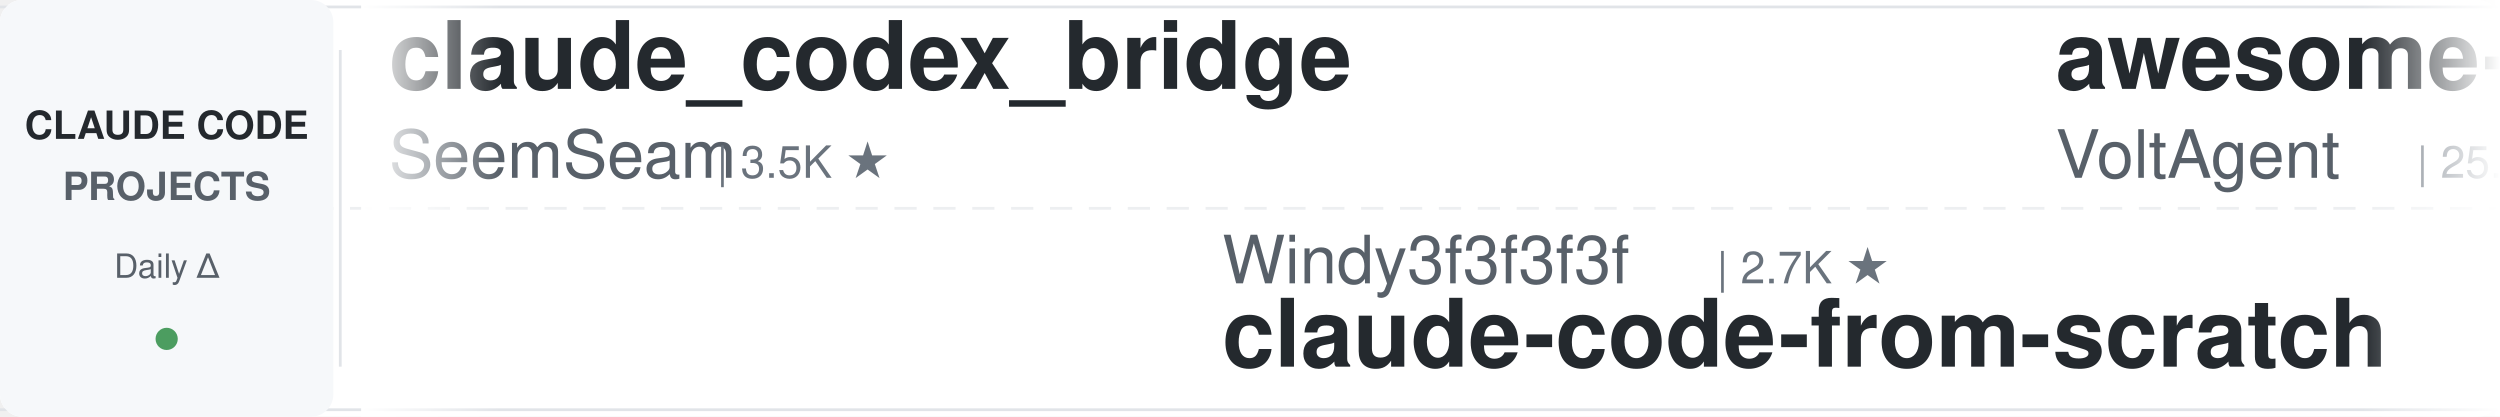
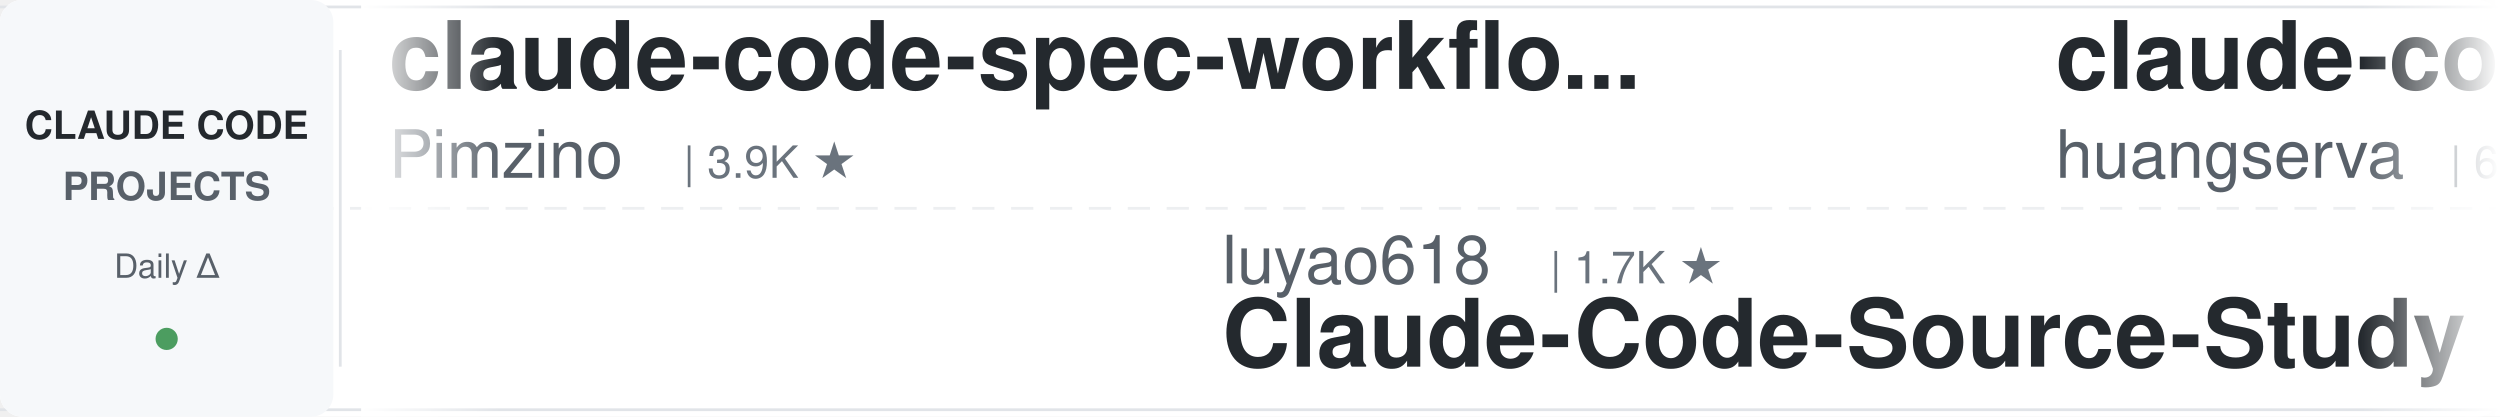
<svg xmlns="http://www.w3.org/2000/svg" width="900" height="150">
  <defs>
    <linearGradient id="leftFade" x1="0%" y1="0%" x2="100%" y2="0%">
      <stop offset="0%" style="stop-color:#ffffff;stop-opacity:1" />
      <stop offset="100%" style="stop-color:#ffffff;stop-opacity:0" />
    </linearGradient>
    <linearGradient id="rightFade" x1="0%" y1="0%" x2="100%" y2="0%">
      <stop offset="0%" style="stop-color:#ffffff;stop-opacity:0" />
      <stop offset="100%" style="stop-color:#ffffff;stop-opacity:1" />
    </linearGradient>
  </defs>
  <rect width="900" height="150" fill="#ffffff" rx="8" />
  <rect x="0" y="2" width="900" height="1" fill="#e1e4e8" />
  <rect x="0" y="147" width="900" height="1" fill="#e1e4e8" />
  <line x1="0" y1="75" x2="900" y2="75" stroke="#e1e4e8" stroke-width="1" stroke-dasharray="8 6" opacity="0.6" />
  <rect x="0" y="0" width="120" height="150" fill="#f6f8fa" rx="8" />
  <text x="60" y="50" font-family="-apple-system, BlinkMacSystemFont, 'Segoe UI', Helvetica, Arial, sans-serif" font-size="14" font-weight="600" fill="#24292e" text-anchor="middle">CLAUDE CODE</text>
  <text x="60" y="72" font-family="-apple-system, BlinkMacSystemFont, 'Segoe UI', Helvetica, Arial, sans-serif" font-size="14" font-weight="600" fill="#586069" text-anchor="middle">PROJECTS</text>
  <text x="60" y="100" font-family="-apple-system, BlinkMacSystemFont, 'Segoe UI', Helvetica, Arial, sans-serif" font-size="12" font-weight="500" fill="#586069" text-anchor="middle">Daily Δ</text>
  <circle cx="60" cy="122" r="4" fill="#22863a" opacity="0.8" />
  <rect x="122" y="18" width="1" height="114" fill="#e1e4e8" />
  <clipPath id="tickerClip">
    <rect x="130" y="0" width="770" height="150" />
  </clipPath>
  <g clip-path="url(#tickerClip)">
    <g id="tickerItems">
      <animateTransform attributeName="transform" attributeType="XML" type="translate" from="0 0" to="-3000 0" dur="54s" repeatCount="indefinite" />
      <g transform="translate(0, 0)">
-         <text x="140" y="32" font-family="-apple-system, BlinkMacSystemFont, 'Segoe UI', Helvetica, Arial, sans-serif" font-size="34" font-weight="600" fill="#24292e">claude_codex_bridge</text>
-         <text x="140" y="64" font-family="-apple-system, BlinkMacSystemFont, 'Segoe UI', Helvetica, Arial, sans-serif" font-size="24" font-weight="400" fill="#586069">SeemSeam</text>
-         <text x="258" y="64" font-family="-apple-system, BlinkMacSystemFont, 'Segoe UI', Helvetica, Arial, sans-serif" font-size="16" font-weight="500" fill="#6a737d">| 3.5K ★</text>
+         <text x="140" y="32" font-family="-apple-system, BlinkMacSystemFont, 'Segoe UI', Helvetica, Arial, sans-serif" font-size="34" font-weight="600" fill="#24292e">claude-code-spec-workflo...</text>
+         <text x="140" y="64" font-family="-apple-system, BlinkMacSystemFont, 'Segoe UI', Helvetica, Arial, sans-serif" font-size="24" font-weight="400" fill="#586069">Pimzino</text>
+         <text x="246" y="64" font-family="-apple-system, BlinkMacSystemFont, 'Segoe UI', Helvetica, Arial, sans-serif" font-size="16" font-weight="500" fill="#6a737d">| 3.9K ★</text>
      </g>
      <g transform="translate(300, 0)">
-         <text x="140" y="102" font-family="-apple-system, BlinkMacSystemFont, 'Segoe UI', Helvetica, Arial, sans-serif" font-size="24" font-weight="400" fill="#586069">Windy3f3f3f3f</text>
-         <text x="318" y="102" font-family="-apple-system, BlinkMacSystemFont, 'Segoe UI', Helvetica, Arial, sans-serif" font-size="16" font-weight="500" fill="#6a737d">| 2.7K ★</text>
-         <text x="140" y="132" font-family="-apple-system, BlinkMacSystemFont, 'Segoe UI', Helvetica, Arial, sans-serif" font-size="34" font-weight="600" fill="#24292e">claude-code-from-scratch</text>
+         <text x="140" y="102" font-family="-apple-system, BlinkMacSystemFont, 'Segoe UI', Helvetica, Arial, sans-serif" font-size="24" font-weight="400" fill="#586069">luyao618</text>
+         <text x="258" y="102" font-family="-apple-system, BlinkMacSystemFont, 'Segoe UI', Helvetica, Arial, sans-serif" font-size="16" font-weight="500" fill="#6a737d">| 1.7K ★</text>
+         <text x="140" y="132" font-family="-apple-system, BlinkMacSystemFont, 'Segoe UI', Helvetica, Arial, sans-serif" font-size="34" font-weight="600" fill="#24292e">Claude-Code-Source-Study</text>
      </g>
      <g transform="translate(600, 0)">
-         <text x="140" y="32" font-family="-apple-system, BlinkMacSystemFont, 'Segoe UI', Helvetica, Arial, sans-serif" font-size="34" font-weight="600" fill="#24292e">awesome-claude-code-suba...</text>
-         <text x="140" y="64" font-family="-apple-system, BlinkMacSystemFont, 'Segoe UI', Helvetica, Arial, sans-serif" font-size="24" font-weight="400" fill="#586069">VoltAgent</text>
-         <text x="270" y="64" font-family="-apple-system, BlinkMacSystemFont, 'Segoe UI', Helvetica, Arial, sans-serif" font-size="16" font-weight="500" fill="#6a737d">| 25.1K ★</text>
+         <text x="140" y="32" font-family="-apple-system, BlinkMacSystemFont, 'Segoe UI', Helvetica, Arial, sans-serif" font-size="34" font-weight="600" fill="#24292e">claude-code-cli</text>
+         <text x="140" y="64" font-family="-apple-system, BlinkMacSystemFont, 'Segoe UI', Helvetica, Arial, sans-serif" font-size="24" font-weight="400" fill="#586069">huangserva</text>
+         <text x="282" y="64" font-family="-apple-system, BlinkMacSystemFont, 'Segoe UI', Helvetica, Arial, sans-serif" font-size="16" font-weight="500" fill="#6a737d">| 629 ★</text>
      </g>
      <g transform="translate(900, 0)">
-         <text x="140" y="102" font-family="-apple-system, BlinkMacSystemFont, 'Segoe UI', Helvetica, Arial, sans-serif" font-size="24" font-weight="400" fill="#586069">OneRedOak</text>
-         <text x="270" y="102" font-family="-apple-system, BlinkMacSystemFont, 'Segoe UI', Helvetica, Arial, sans-serif" font-size="16" font-weight="500" fill="#6a737d">| 3.9K ★</text>
-         <text x="140" y="132" font-family="-apple-system, BlinkMacSystemFont, 'Segoe UI', Helvetica, Arial, sans-serif" font-size="34" font-weight="600" fill="#24292e">claude-code-workflows</text>
+         <text x="140" y="102" font-family="-apple-system, BlinkMacSystemFont, 'Segoe UI', Helvetica, Arial, sans-serif" font-size="24" font-weight="400" fill="#586069">SeemSeam</text>
+         <text x="258" y="102" font-family="-apple-system, BlinkMacSystemFont, 'Segoe UI', Helvetica, Arial, sans-serif" font-size="16" font-weight="500" fill="#6a737d">| 3.5K ★</text>
+         <text x="140" y="132" font-family="-apple-system, BlinkMacSystemFont, 'Segoe UI', Helvetica, Arial, sans-serif" font-size="34" font-weight="600" fill="#24292e">claude_codex_bridge</text>
      </g>
      <g transform="translate(1200, 0)">
-         <text x="140" y="32" font-family="-apple-system, BlinkMacSystemFont, 'Segoe UI', Helvetica, Arial, sans-serif" font-size="34" font-weight="600" fill="#24292e">Auto-claude-code-researc...</text>
-         <text x="140" y="64" font-family="-apple-system, BlinkMacSystemFont, 'Segoe UI', Helvetica, Arial, sans-serif" font-size="24" font-weight="400" fill="#586069">wanshuiyin</text>
-         <text x="282" y="64" font-family="-apple-system, BlinkMacSystemFont, 'Segoe UI', Helvetica, Arial, sans-serif" font-size="16" font-weight="500" fill="#6a737d">| 16.2K ★</text>
+         <text x="140" y="32" font-family="-apple-system, BlinkMacSystemFont, 'Segoe UI', Helvetica, Arial, sans-serif" font-size="34" font-weight="600" fill="#24292e">claude-code-ultimate-gui...</text>
+         <text x="140" y="64" font-family="-apple-system, BlinkMacSystemFont, 'Segoe UI', Helvetica, Arial, sans-serif" font-size="24" font-weight="400" fill="#586069">FlorianBruniaux</text>
+         <text x="342" y="64" font-family="-apple-system, BlinkMacSystemFont, 'Segoe UI', Helvetica, Arial, sans-serif" font-size="16" font-weight="500" fill="#6a737d">| 6.0K ★</text>
      </g>
      <g transform="translate(1500, 0)">
-         <text x="140" y="102" font-family="-apple-system, BlinkMacSystemFont, 'Segoe UI', Helvetica, Arial, sans-serif" font-size="24" font-weight="400" fill="#586069">multica-ai</text>
-         <text x="282" y="102" font-family="-apple-system, BlinkMacSystemFont, 'Segoe UI', Helvetica, Arial, sans-serif" font-size="16" font-weight="500" fill="#6a737d">| 213.3K ★</text>
-         <text x="140" y="132" font-family="-apple-system, BlinkMacSystemFont, 'Segoe UI', Helvetica, Arial, sans-serif" font-size="34" font-weight="600" fill="#24292e">andrej-karpathy-skills</text>
+         <text x="140" y="102" font-family="-apple-system, BlinkMacSystemFont, 'Segoe UI', Helvetica, Arial, sans-serif" font-size="24" font-weight="400" fill="#586069">kodu-ai</text>
+         <text x="246" y="102" font-family="-apple-system, BlinkMacSystemFont, 'Segoe UI', Helvetica, Arial, sans-serif" font-size="16" font-weight="500" fill="#6a737d">| 5.2K ★</text>
+         <text x="140" y="132" font-family="-apple-system, BlinkMacSystemFont, 'Segoe UI', Helvetica, Arial, sans-serif" font-size="34" font-weight="600" fill="#24292e">claude-coder</text>
      </g>
      <g transform="translate(1800, 0)">
-         <text x="140" y="32" font-family="-apple-system, BlinkMacSystemFont, 'Segoe UI', Helvetica, Arial, sans-serif" font-size="34" font-weight="600" fill="#24292e">claude-code-transcripts</text>
-         <text x="140" y="64" font-family="-apple-system, BlinkMacSystemFont, 'Segoe UI', Helvetica, Arial, sans-serif" font-size="24" font-weight="400" fill="#586069">simonw</text>
-         <text x="234" y="64" font-family="-apple-system, BlinkMacSystemFont, 'Segoe UI', Helvetica, Arial, sans-serif" font-size="16" font-weight="500" fill="#6a737d">| 1.7K ★</text>
+         <text x="140" y="32" font-family="-apple-system, BlinkMacSystemFont, 'Segoe UI', Helvetica, Arial, sans-serif" font-size="34" font-weight="600" fill="#24292e">claude-code-telegram</text>
+         <text x="140" y="64" font-family="-apple-system, BlinkMacSystemFont, 'Segoe UI', Helvetica, Arial, sans-serif" font-size="24" font-weight="400" fill="#586069">overwirehq</text>
+         <text x="282" y="64" font-family="-apple-system, BlinkMacSystemFont, 'Segoe UI', Helvetica, Arial, sans-serif" font-size="16" font-weight="500" fill="#6a737d">| 2.8K ★</text>
      </g>
      <g transform="translate(2100, 0)">
-         <text x="140" y="102" font-family="-apple-system, BlinkMacSystemFont, 'Segoe UI', Helvetica, Arial, sans-serif" font-size="24" font-weight="400" fill="#586069">liuup</text>
-         <text x="222" y="102" font-family="-apple-system, BlinkMacSystemFont, 'Segoe UI', Helvetica, Arial, sans-serif" font-size="16" font-weight="500" fill="#6a737d">| 3.9K ★</text>
-         <text x="140" y="132" font-family="-apple-system, BlinkMacSystemFont, 'Segoe UI', Helvetica, Arial, sans-serif" font-size="34" font-weight="600" fill="#24292e">claude-code-analysis</text>
+         <text x="140" y="102" font-family="-apple-system, BlinkMacSystemFont, 'Segoe UI', Helvetica, Arial, sans-serif" font-size="24" font-weight="400" fill="#586069">musistudio</text>
+         <text x="282" y="102" font-family="-apple-system, BlinkMacSystemFont, 'Segoe UI', Helvetica, Arial, sans-serif" font-size="16" font-weight="500" fill="#6a737d">| 37.3K ★</text>
+         <text x="140" y="132" font-family="-apple-system, BlinkMacSystemFont, 'Segoe UI', Helvetica, Arial, sans-serif" font-size="34" font-weight="600" fill="#24292e">claude-code-router</text>
      </g>
      <g transform="translate(2400, 0)">
-         <text x="140" y="32" font-family="-apple-system, BlinkMacSystemFont, 'Segoe UI', Helvetica, Arial, sans-serif" font-size="34" font-weight="600" fill="#24292e">system_prompts_leaks</text>
-         <text x="140" y="64" font-family="-apple-system, BlinkMacSystemFont, 'Segoe UI', Helvetica, Arial, sans-serif" font-size="24" font-weight="400" fill="#586069">asgeirtj</text>
-         <text x="258" y="64" font-family="-apple-system, BlinkMacSystemFont, 'Segoe UI', Helvetica, Arial, sans-serif" font-size="16" font-weight="500" fill="#6a737d">| 67.3K ★</text>
+         <text x="140" y="32" font-family="-apple-system, BlinkMacSystemFont, 'Segoe UI', Helvetica, Arial, sans-serif" font-size="34" font-weight="600" fill="#24292e">claude-code-from-scratch</text>
+         <text x="140" y="64" font-family="-apple-system, BlinkMacSystemFont, 'Segoe UI', Helvetica, Arial, sans-serif" font-size="24" font-weight="400" fill="#586069">Windy3f3f3f3f</text>
+         <text x="318" y="64" font-family="-apple-system, BlinkMacSystemFont, 'Segoe UI', Helvetica, Arial, sans-serif" font-size="16" font-weight="500" fill="#6a737d">| 2.7K ★</text>
      </g>
      <g transform="translate(2700, 0)">
-         <text x="140" y="102" font-family="-apple-system, BlinkMacSystemFont, 'Segoe UI', Helvetica, Arial, sans-serif" font-size="24" font-weight="400" fill="#586069">fuergaosi233</text>
-         <text x="306" y="102" font-family="-apple-system, BlinkMacSystemFont, 'Segoe UI', Helvetica, Arial, sans-serif" font-size="16" font-weight="500" fill="#6a737d">| 2.8K ★</text>
-         <text x="140" y="132" font-family="-apple-system, BlinkMacSystemFont, 'Segoe UI', Helvetica, Arial, sans-serif" font-size="34" font-weight="600" fill="#24292e">claude-code-proxy</text>
+         <text x="140" y="102" font-family="-apple-system, BlinkMacSystemFont, 'Segoe UI', Helvetica, Arial, sans-serif" font-size="24" font-weight="400" fill="#586069">davila7</text>
+         <text x="246" y="102" font-family="-apple-system, BlinkMacSystemFont, 'Segoe UI', Helvetica, Arial, sans-serif" font-size="16" font-weight="500" fill="#6a737d">| 30.8K ★</text>
+         <text x="140" y="132" font-family="-apple-system, BlinkMacSystemFont, 'Segoe UI', Helvetica, Arial, sans-serif" font-size="34" font-weight="600" fill="#24292e">claude-code-templates</text>
      </g>
      <g transform="translate(3000, 0)">
-         <text x="140" y="32" font-family="-apple-system, BlinkMacSystemFont, 'Segoe UI', Helvetica, Arial, sans-serif" font-size="34" font-weight="600" fill="#24292e">claude_codex_bridge</text>
-         <text x="140" y="64" font-family="-apple-system, BlinkMacSystemFont, 'Segoe UI', Helvetica, Arial, sans-serif" font-size="24" font-weight="400" fill="#586069">SeemSeam</text>
-         <text x="258" y="64" font-family="-apple-system, BlinkMacSystemFont, 'Segoe UI', Helvetica, Arial, sans-serif" font-size="16" font-weight="500" fill="#6a737d">| 3.5K ★</text>
+         <text x="140" y="32" font-family="-apple-system, BlinkMacSystemFont, 'Segoe UI', Helvetica, Arial, sans-serif" font-size="34" font-weight="600" fill="#24292e">claude-code-spec-workflo...</text>
+         <text x="140" y="64" font-family="-apple-system, BlinkMacSystemFont, 'Segoe UI', Helvetica, Arial, sans-serif" font-size="24" font-weight="400" fill="#586069">Pimzino</text>
+         <text x="246" y="64" font-family="-apple-system, BlinkMacSystemFont, 'Segoe UI', Helvetica, Arial, sans-serif" font-size="16" font-weight="500" fill="#6a737d">| 3.9K ★</text>
      </g>
      <g transform="translate(3300, 0)">
-         <text x="140" y="102" font-family="-apple-system, BlinkMacSystemFont, 'Segoe UI', Helvetica, Arial, sans-serif" font-size="24" font-weight="400" fill="#586069">Windy3f3f3f3f</text>
-         <text x="318" y="102" font-family="-apple-system, BlinkMacSystemFont, 'Segoe UI', Helvetica, Arial, sans-serif" font-size="16" font-weight="500" fill="#6a737d">| 2.7K ★</text>
-         <text x="140" y="132" font-family="-apple-system, BlinkMacSystemFont, 'Segoe UI', Helvetica, Arial, sans-serif" font-size="34" font-weight="600" fill="#24292e">claude-code-from-scratch</text>
+         <text x="140" y="102" font-family="-apple-system, BlinkMacSystemFont, 'Segoe UI', Helvetica, Arial, sans-serif" font-size="24" font-weight="400" fill="#586069">luyao618</text>
+         <text x="258" y="102" font-family="-apple-system, BlinkMacSystemFont, 'Segoe UI', Helvetica, Arial, sans-serif" font-size="16" font-weight="500" fill="#6a737d">| 1.7K ★</text>
+         <text x="140" y="132" font-family="-apple-system, BlinkMacSystemFont, 'Segoe UI', Helvetica, Arial, sans-serif" font-size="34" font-weight="600" fill="#24292e">Claude-Code-Source-Study</text>
      </g>
      <g transform="translate(3600, 0)">
-         <text x="140" y="32" font-family="-apple-system, BlinkMacSystemFont, 'Segoe UI', Helvetica, Arial, sans-serif" font-size="34" font-weight="600" fill="#24292e">awesome-claude-code-suba...</text>
-         <text x="140" y="64" font-family="-apple-system, BlinkMacSystemFont, 'Segoe UI', Helvetica, Arial, sans-serif" font-size="24" font-weight="400" fill="#586069">VoltAgent</text>
-         <text x="270" y="64" font-family="-apple-system, BlinkMacSystemFont, 'Segoe UI', Helvetica, Arial, sans-serif" font-size="16" font-weight="500" fill="#6a737d">| 25.1K ★</text>
+         <text x="140" y="32" font-family="-apple-system, BlinkMacSystemFont, 'Segoe UI', Helvetica, Arial, sans-serif" font-size="34" font-weight="600" fill="#24292e">claude-code-cli</text>
+         <text x="140" y="64" font-family="-apple-system, BlinkMacSystemFont, 'Segoe UI', Helvetica, Arial, sans-serif" font-size="24" font-weight="400" fill="#586069">huangserva</text>
+         <text x="282" y="64" font-family="-apple-system, BlinkMacSystemFont, 'Segoe UI', Helvetica, Arial, sans-serif" font-size="16" font-weight="500" fill="#6a737d">| 629 ★</text>
      </g>
      <g transform="translate(3900, 0)">
-         <text x="140" y="102" font-family="-apple-system, BlinkMacSystemFont, 'Segoe UI', Helvetica, Arial, sans-serif" font-size="24" font-weight="400" fill="#586069">OneRedOak</text>
-         <text x="270" y="102" font-family="-apple-system, BlinkMacSystemFont, 'Segoe UI', Helvetica, Arial, sans-serif" font-size="16" font-weight="500" fill="#6a737d">| 3.9K ★</text>
-         <text x="140" y="132" font-family="-apple-system, BlinkMacSystemFont, 'Segoe UI', Helvetica, Arial, sans-serif" font-size="34" font-weight="600" fill="#24292e">claude-code-workflows</text>
+         <text x="140" y="102" font-family="-apple-system, BlinkMacSystemFont, 'Segoe UI', Helvetica, Arial, sans-serif" font-size="24" font-weight="400" fill="#586069">SeemSeam</text>
+         <text x="258" y="102" font-family="-apple-system, BlinkMacSystemFont, 'Segoe UI', Helvetica, Arial, sans-serif" font-size="16" font-weight="500" fill="#6a737d">| 3.5K ★</text>
+         <text x="140" y="132" font-family="-apple-system, BlinkMacSystemFont, 'Segoe UI', Helvetica, Arial, sans-serif" font-size="34" font-weight="600" fill="#24292e">claude_codex_bridge</text>
      </g>
    </g>
  </g>
  <rect x="130" y="0" width="50" height="150" fill="url(#leftFade)" />
  <rect x="850" y="0" width="50" height="150" fill="url(#rightFade)" />
</svg>
